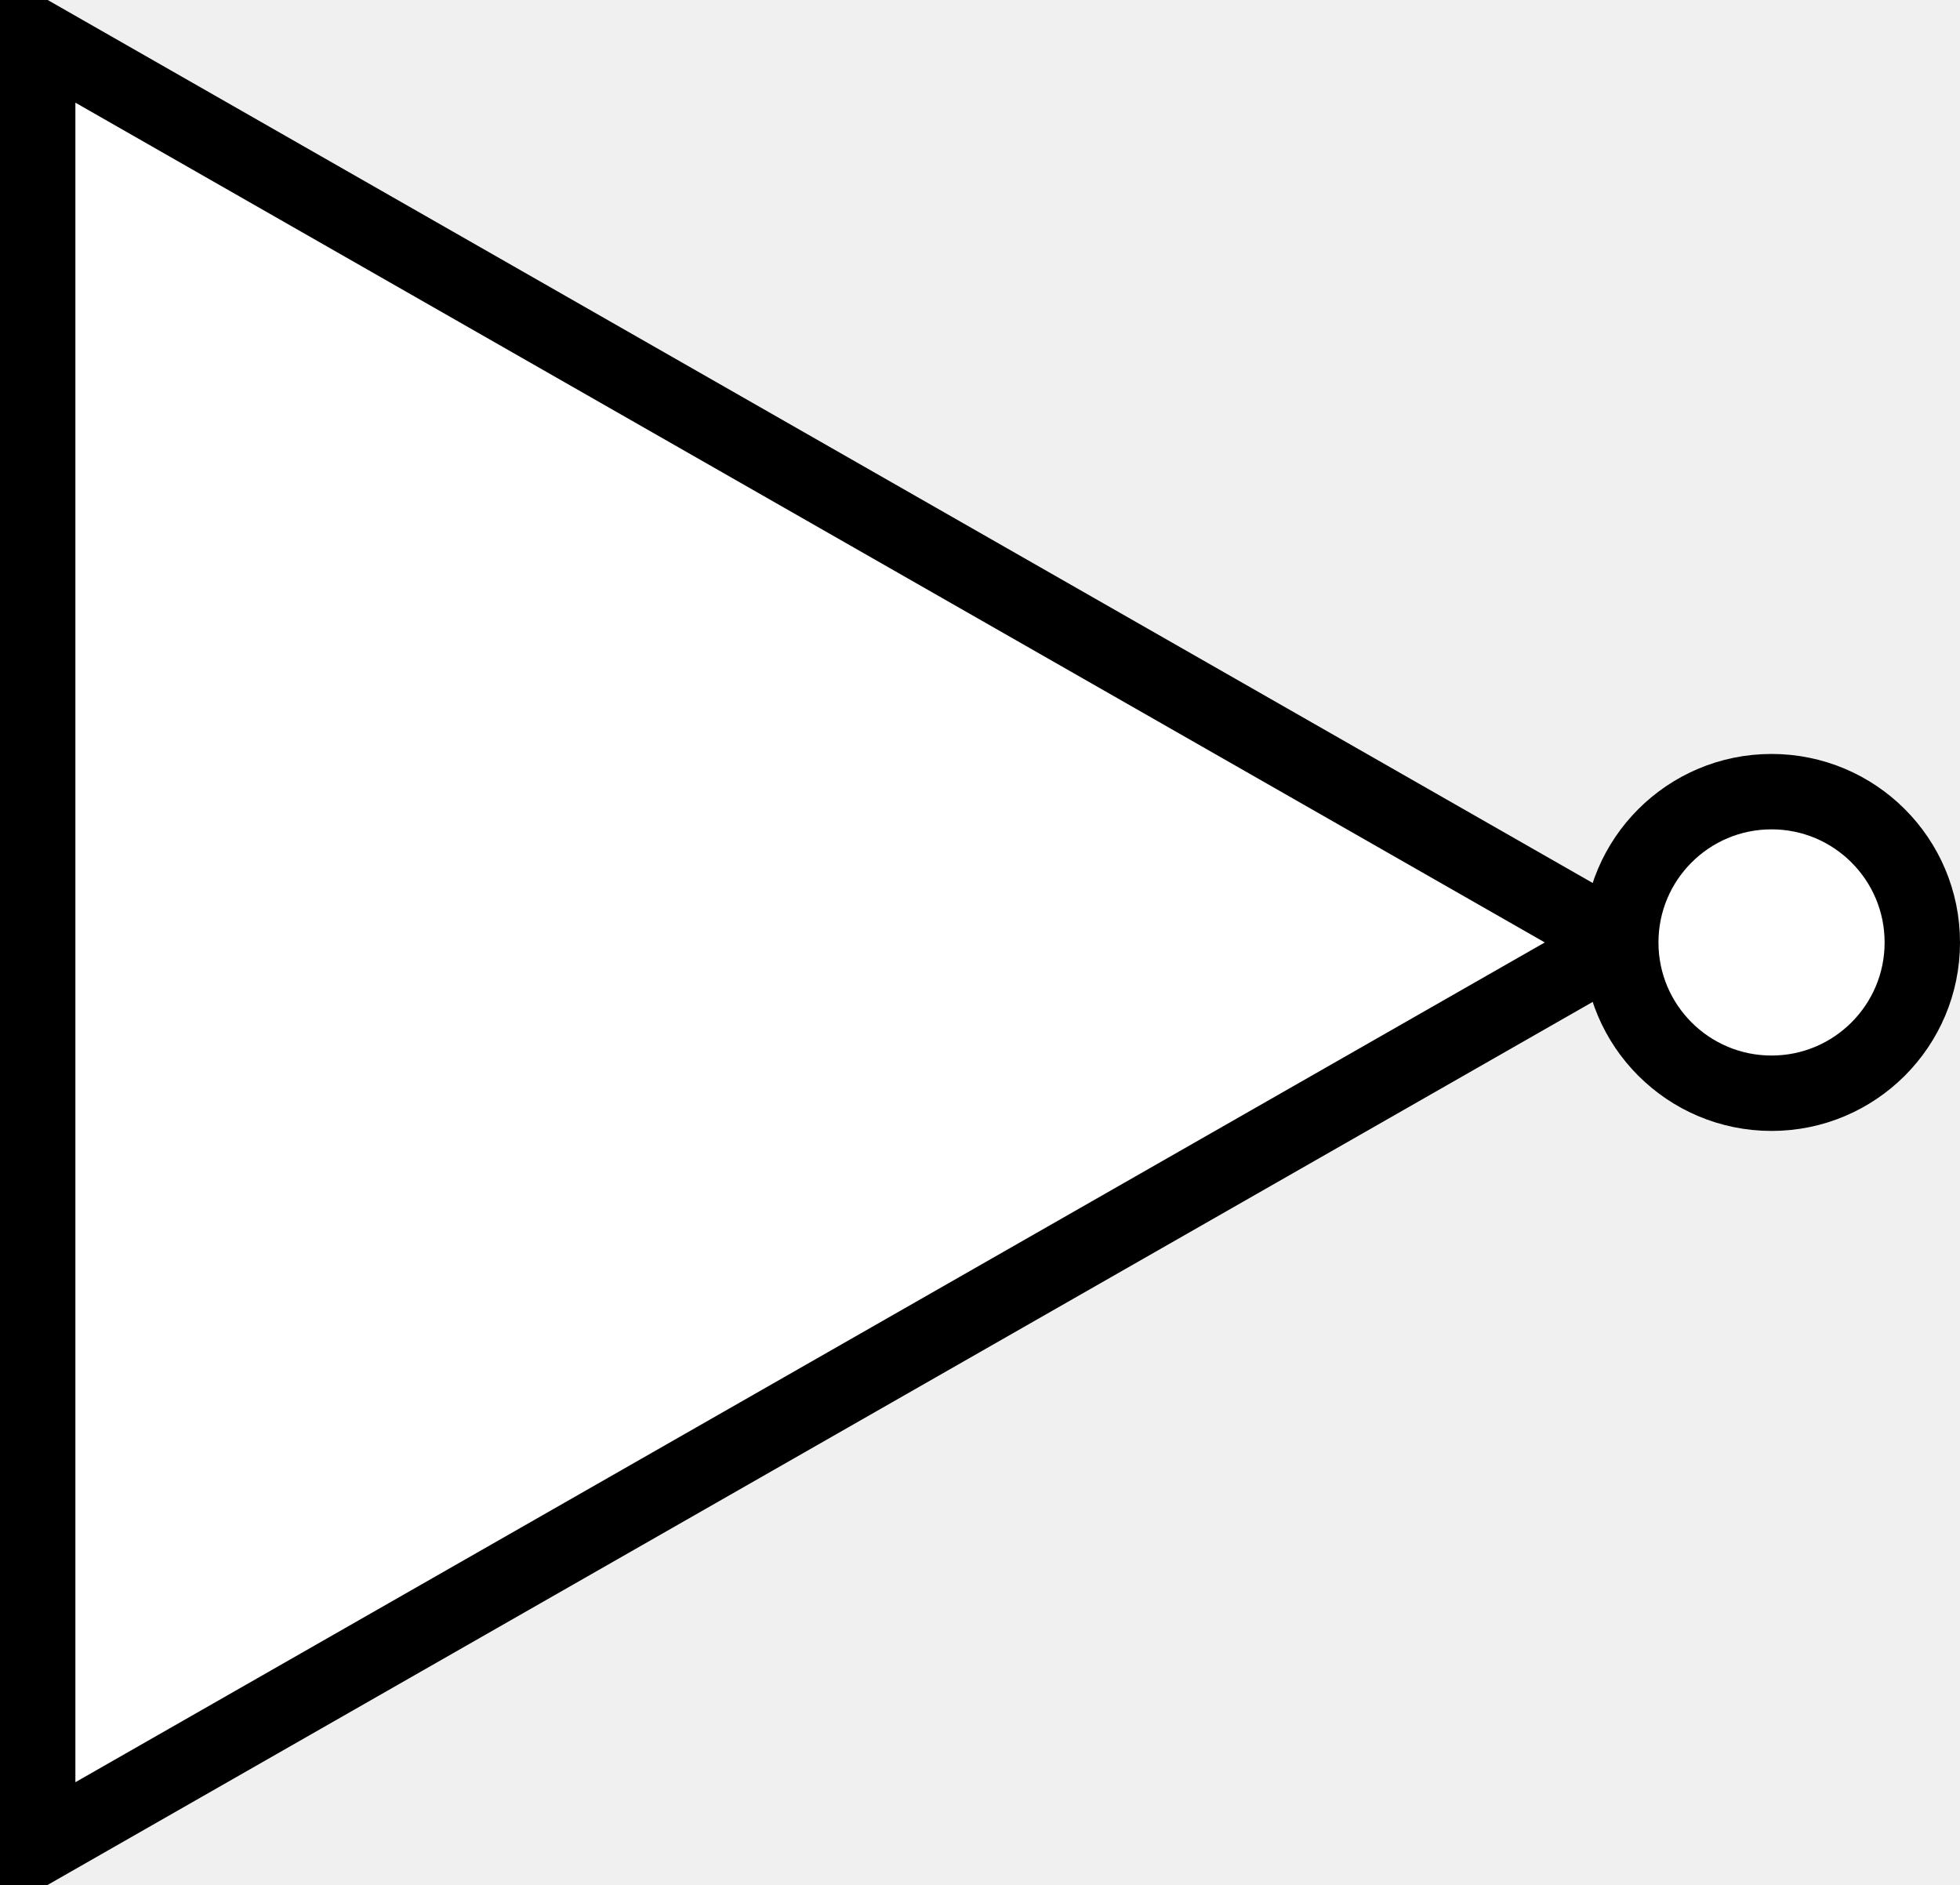
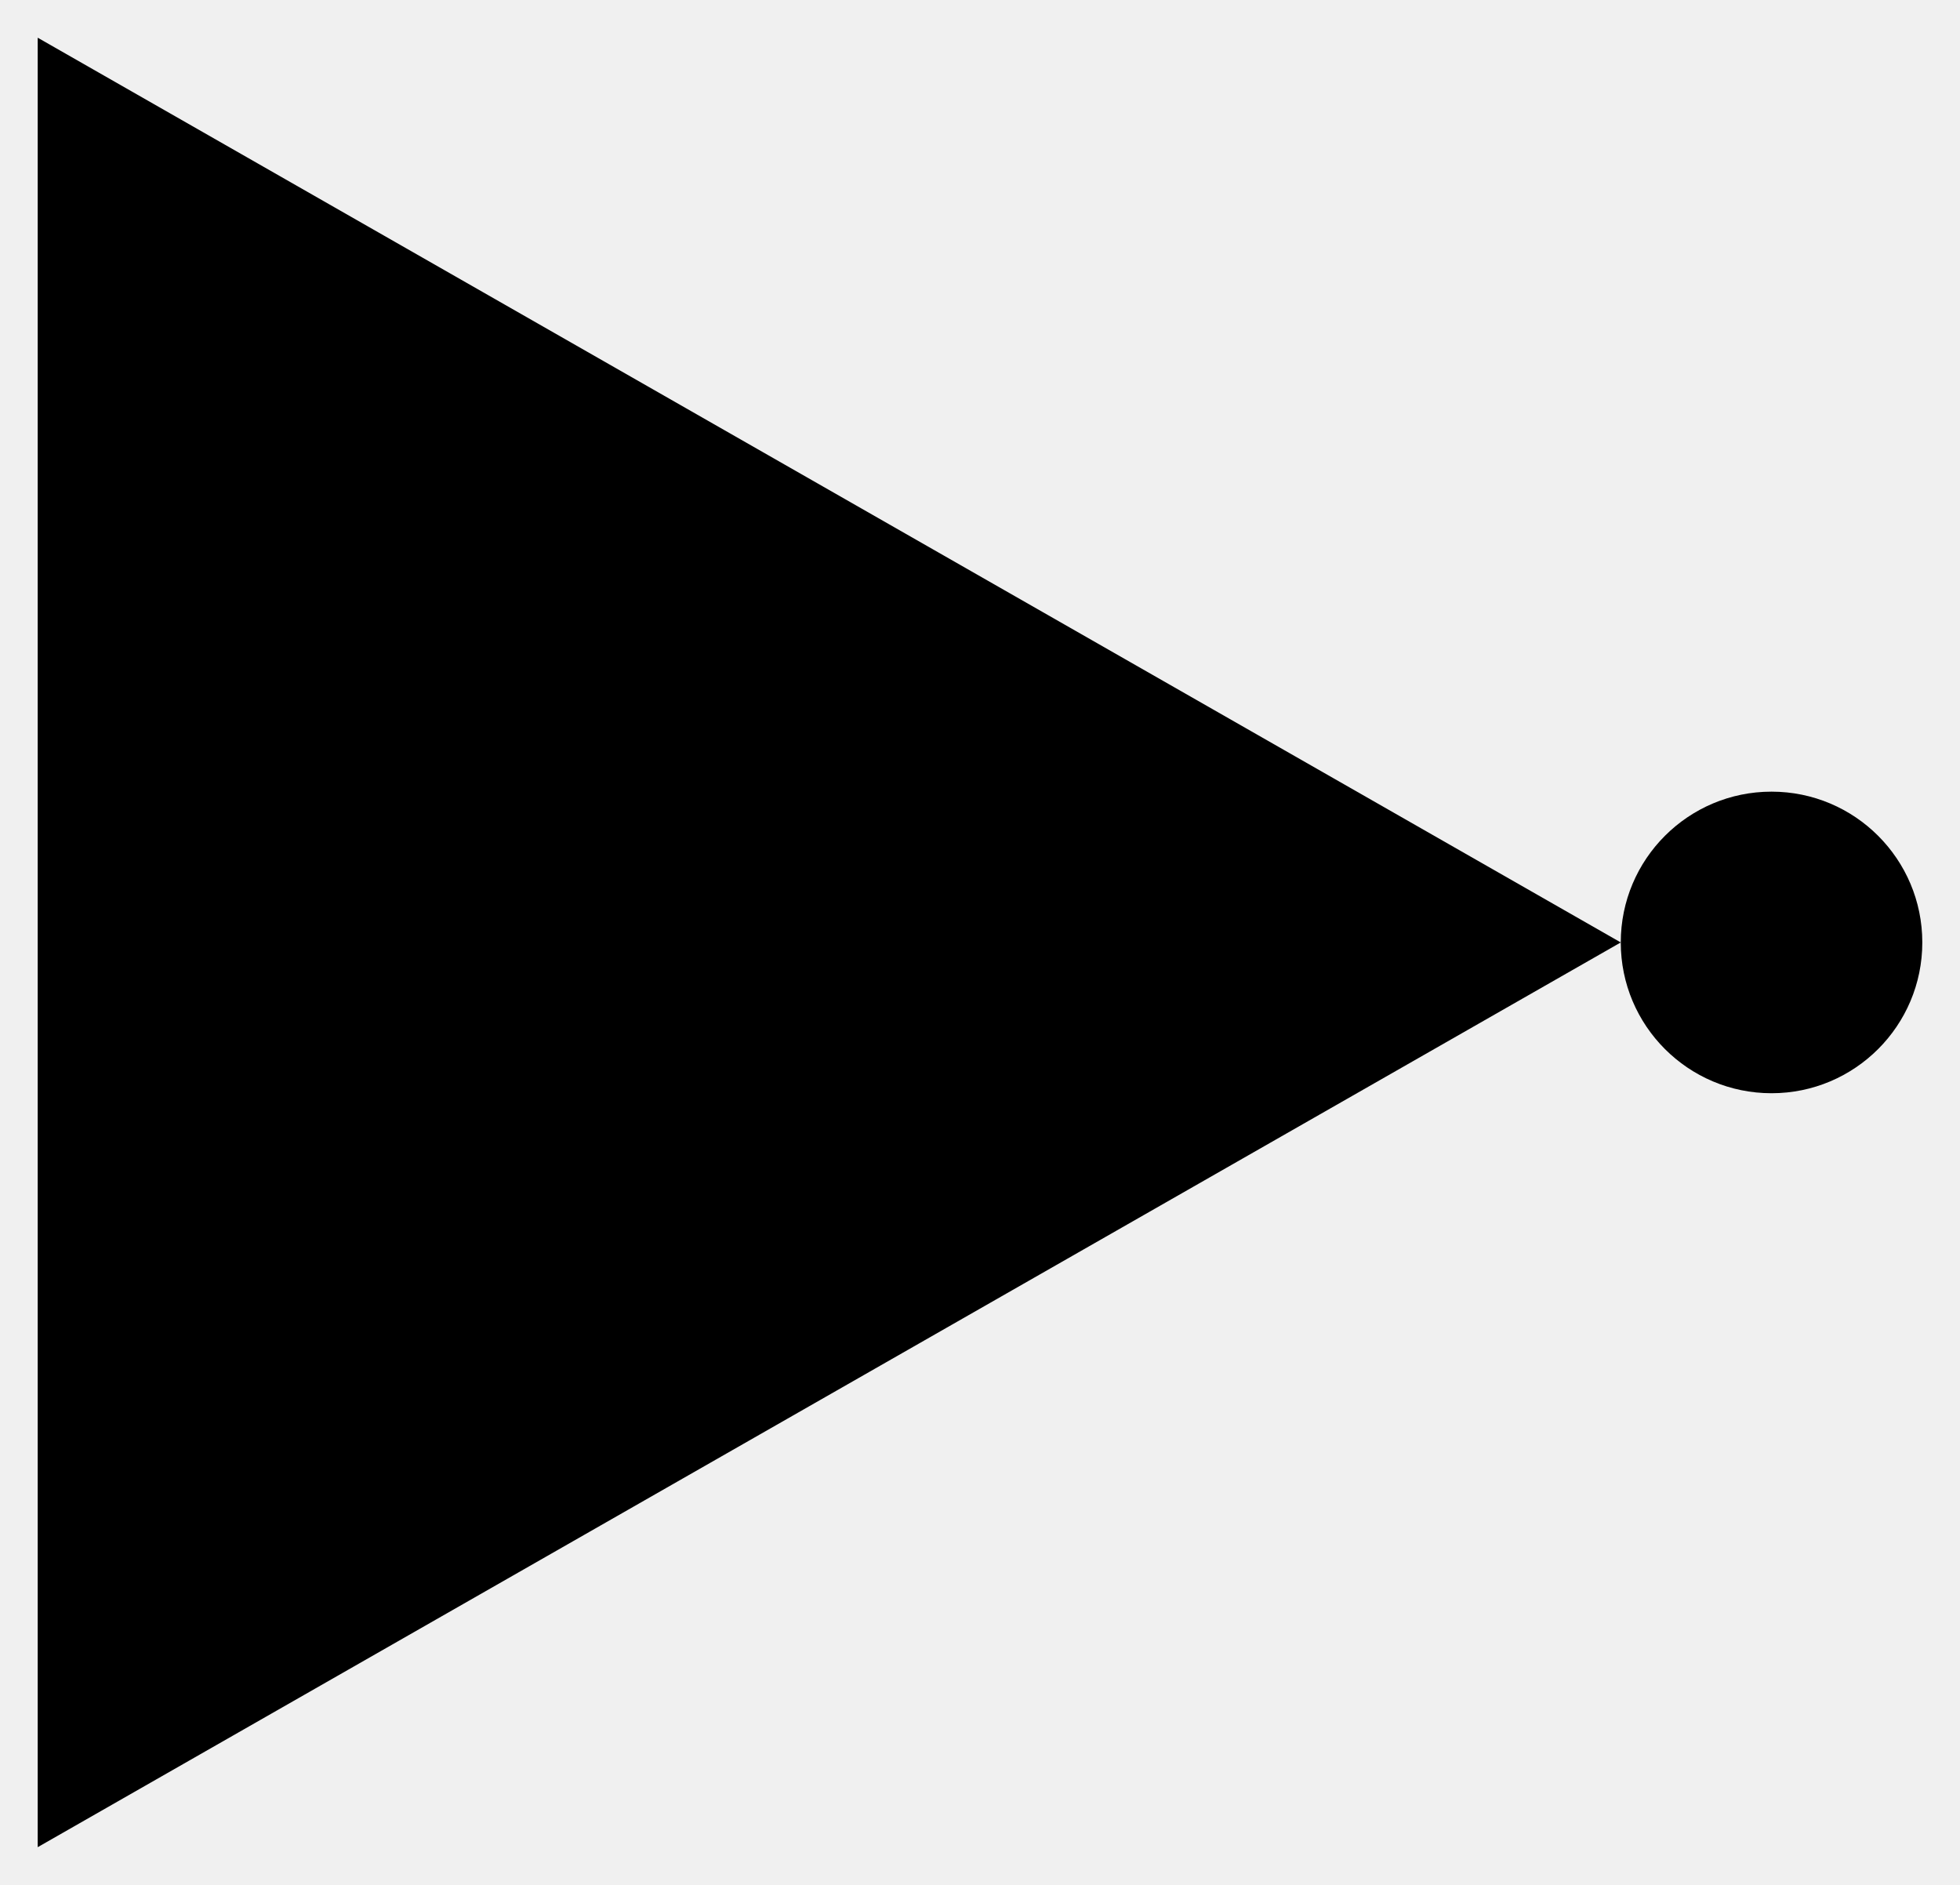
- <svg xmlns="http://www.w3.org/2000/svg" viewBox="0 0 52 50" stroke-width="2" fill="white" stroke="black">
+ <svg xmlns="http://www.w3.org/2000/svg" viewBox="0 0 52 50">
  <path d="M 1 1 L 43 25 L 1 49 Z" />
  <circle cx="47" cy="25" r="4" />
</svg>
